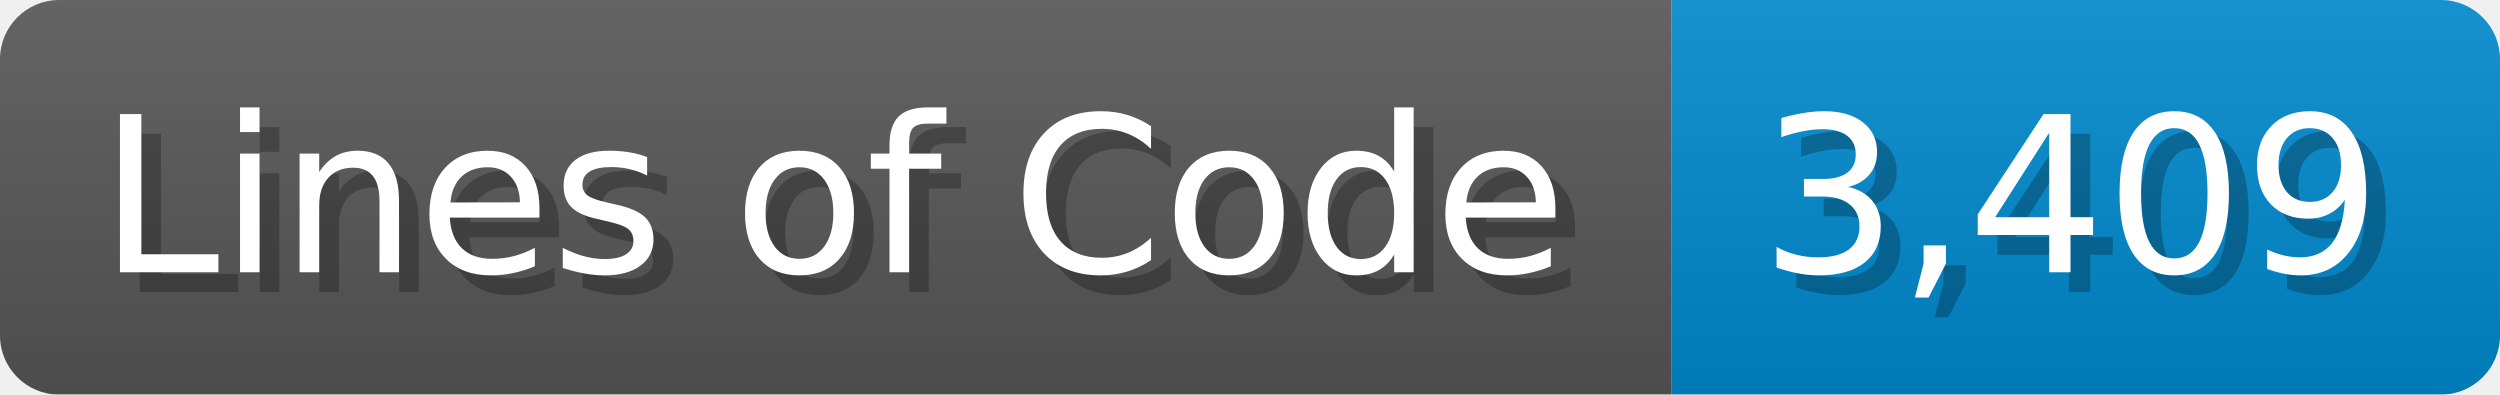
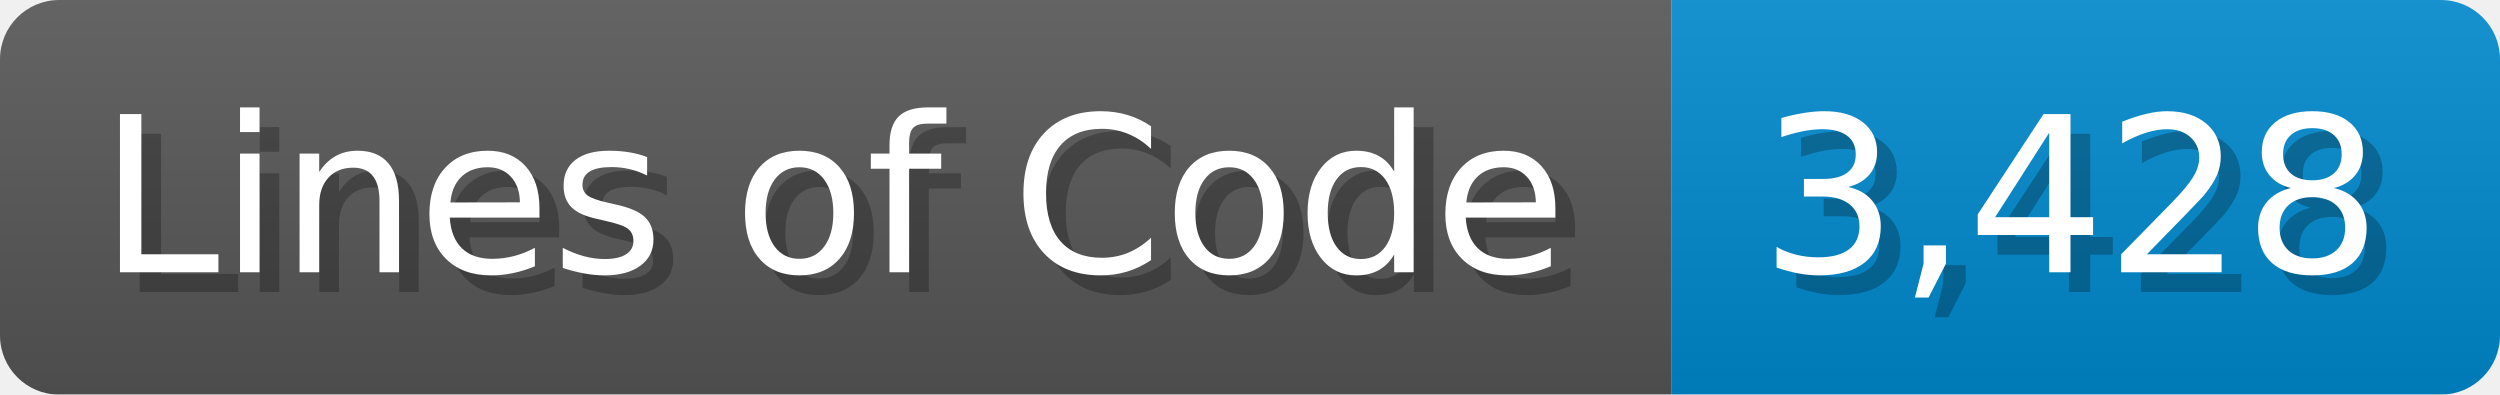
<svg xmlns="http://www.w3.org/2000/svg" width="126.7" height="20" viewBox="0 0 1267 200">
  <linearGradient id="a" x2="0" y2="100%">
    <stop offset="0" stop-opacity=".1" stop-color="#EEE" />
    <stop offset="1" stop-opacity=".1" />
  </linearGradient>
  <mask id="m">
    <rect width="1267" height="200" rx="30" fill="#FFF" />
  </mask>
  <g mask="url(#m)">
    <rect width="847" height="200" fill="#555" />
    <rect width="420" height="200" fill="#08C" x="847" />
    <rect width="1267" height="200" fill="url(#a)" />
  </g>
  <g fill="#fff" text-anchor="start" font-family="Verdana,DejaVu Sans,sans-serif" font-size="110">
    <text x="60" y="148" textLength="747" fill="#000" opacity="0.25">Lines of Code</text>
    <text x="50" y="138" textLength="747">Lines of Code</text>
-     <text x="902" y="148" textLength="320" fill="#000" opacity="0.25">3,409</text>
-     <text x="892" y="138" textLength="320">3,409</text>
+     <text x="902" y="148" textLength="320" fill="#000" opacity="0.25">3,428</text>
+     <text x="892" y="138" textLength="320">3,428</text>
  </g>
</svg>
